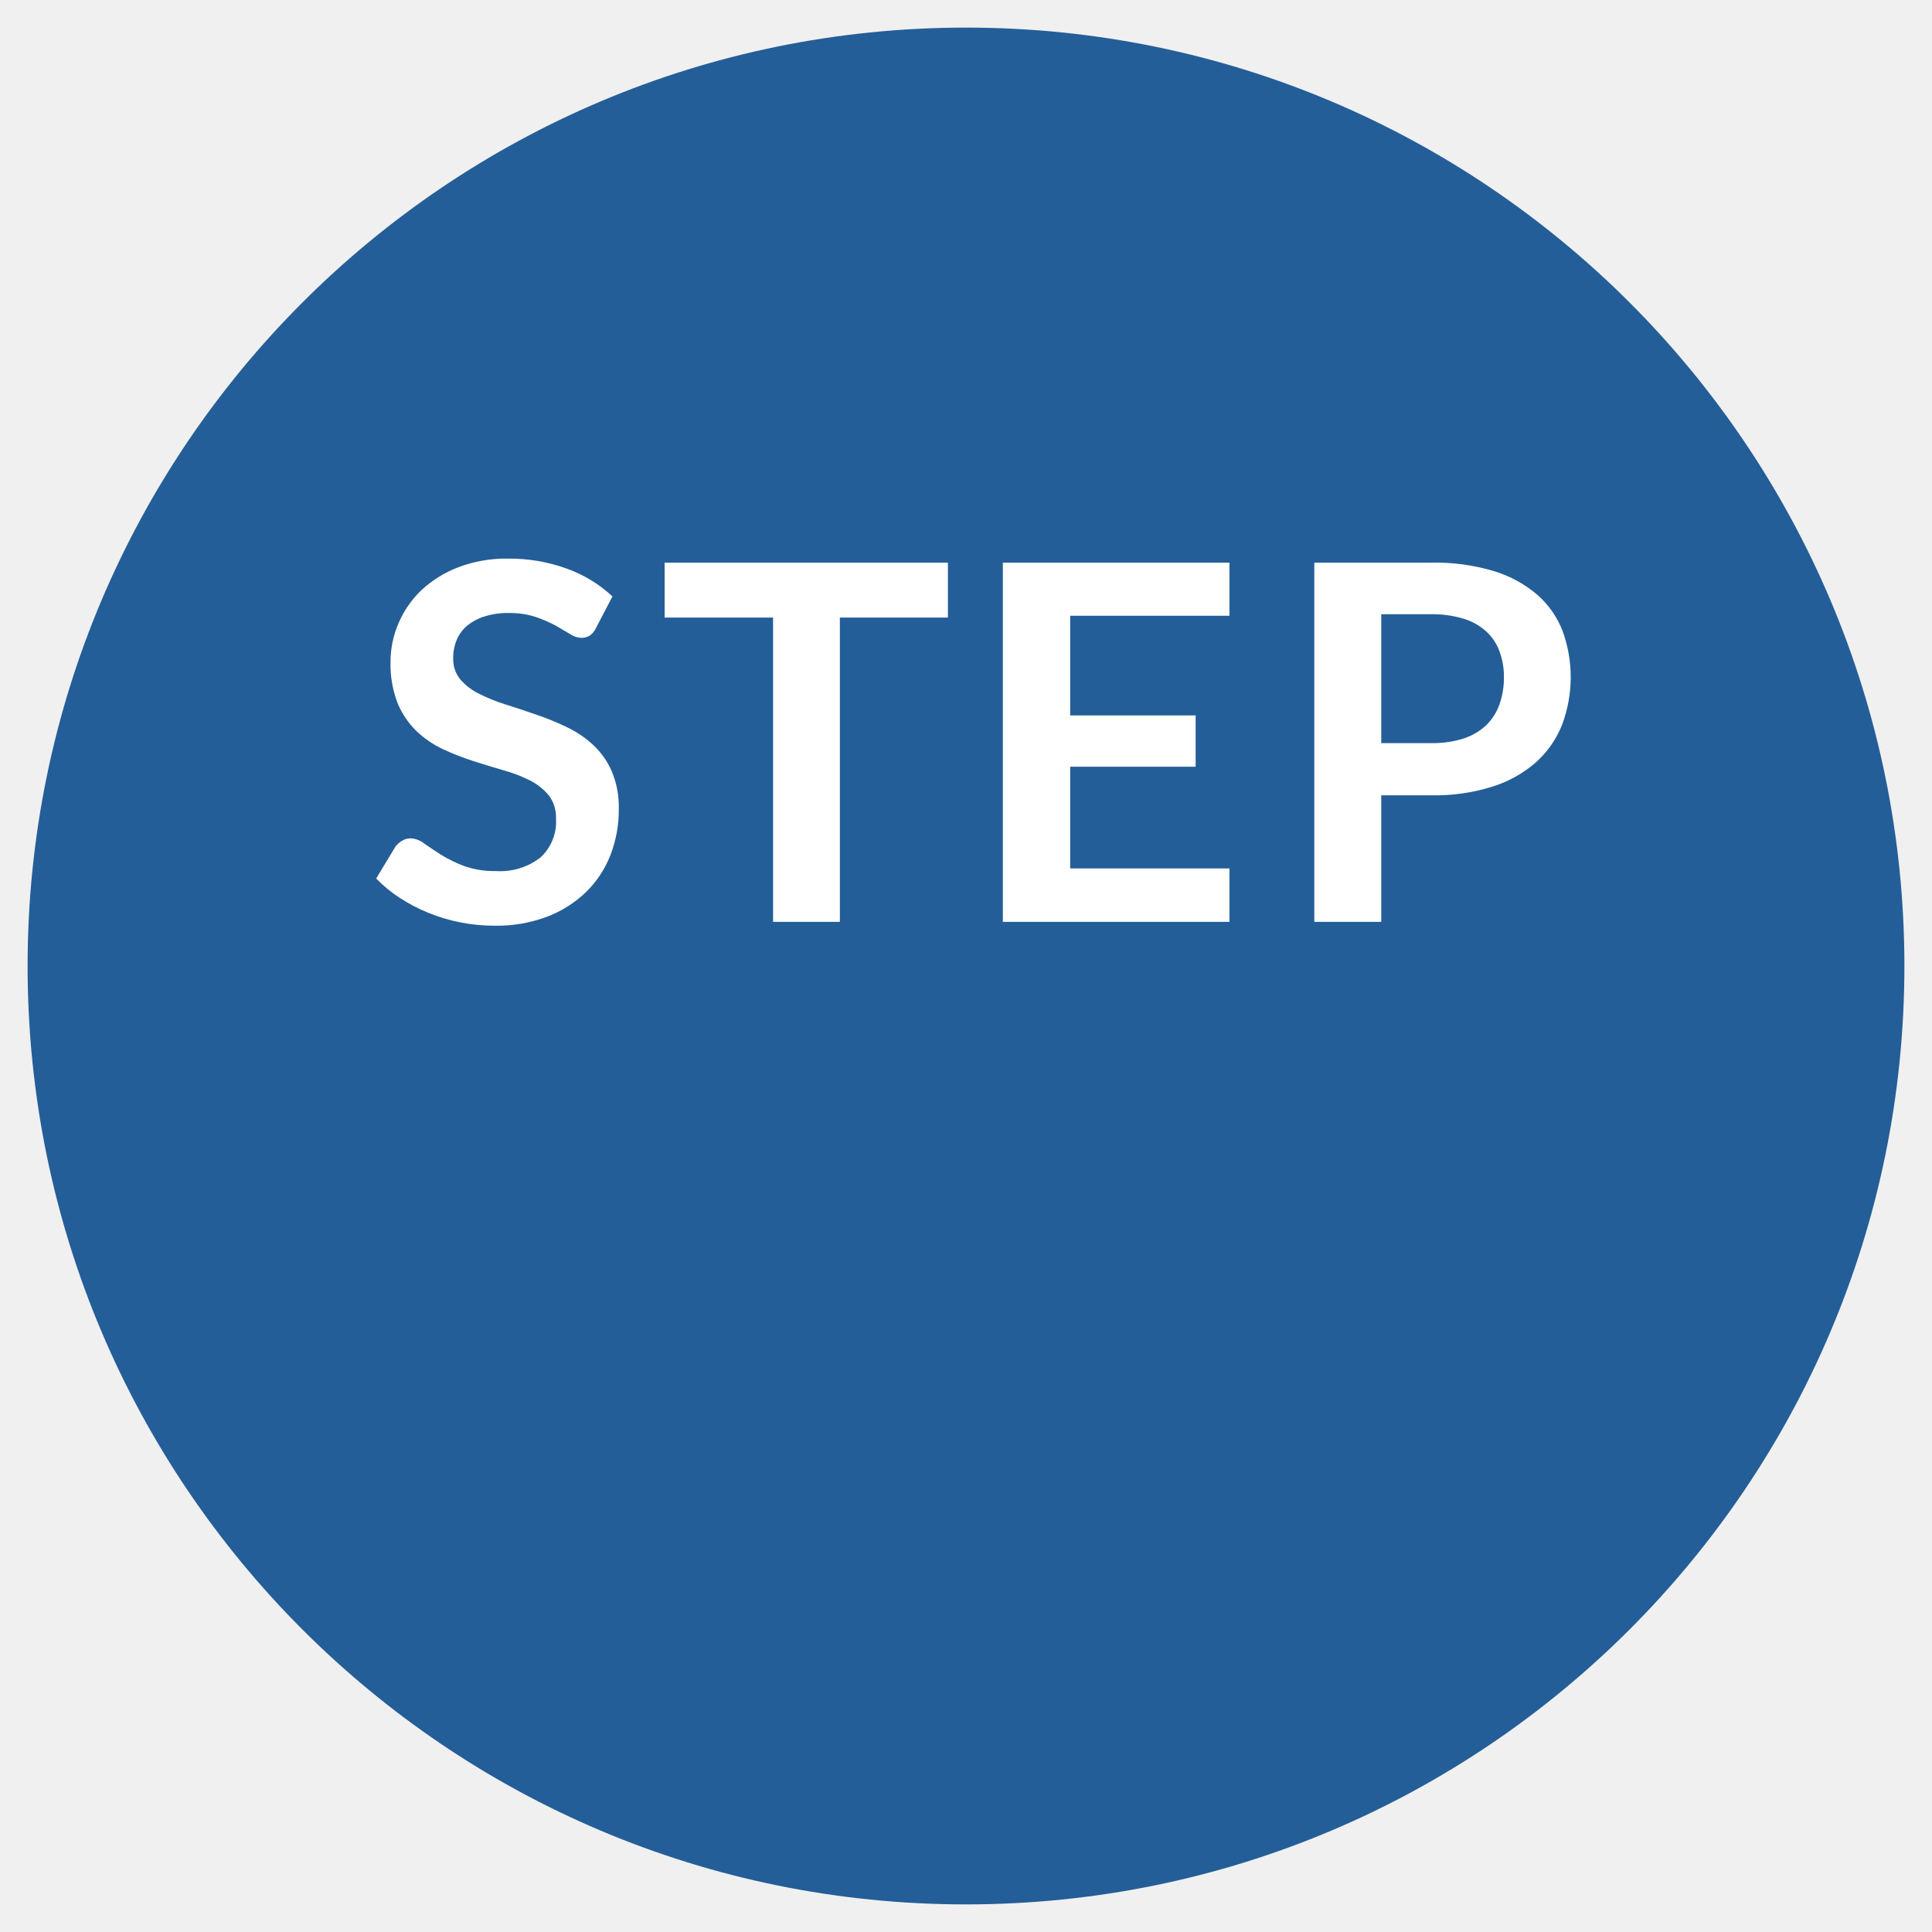
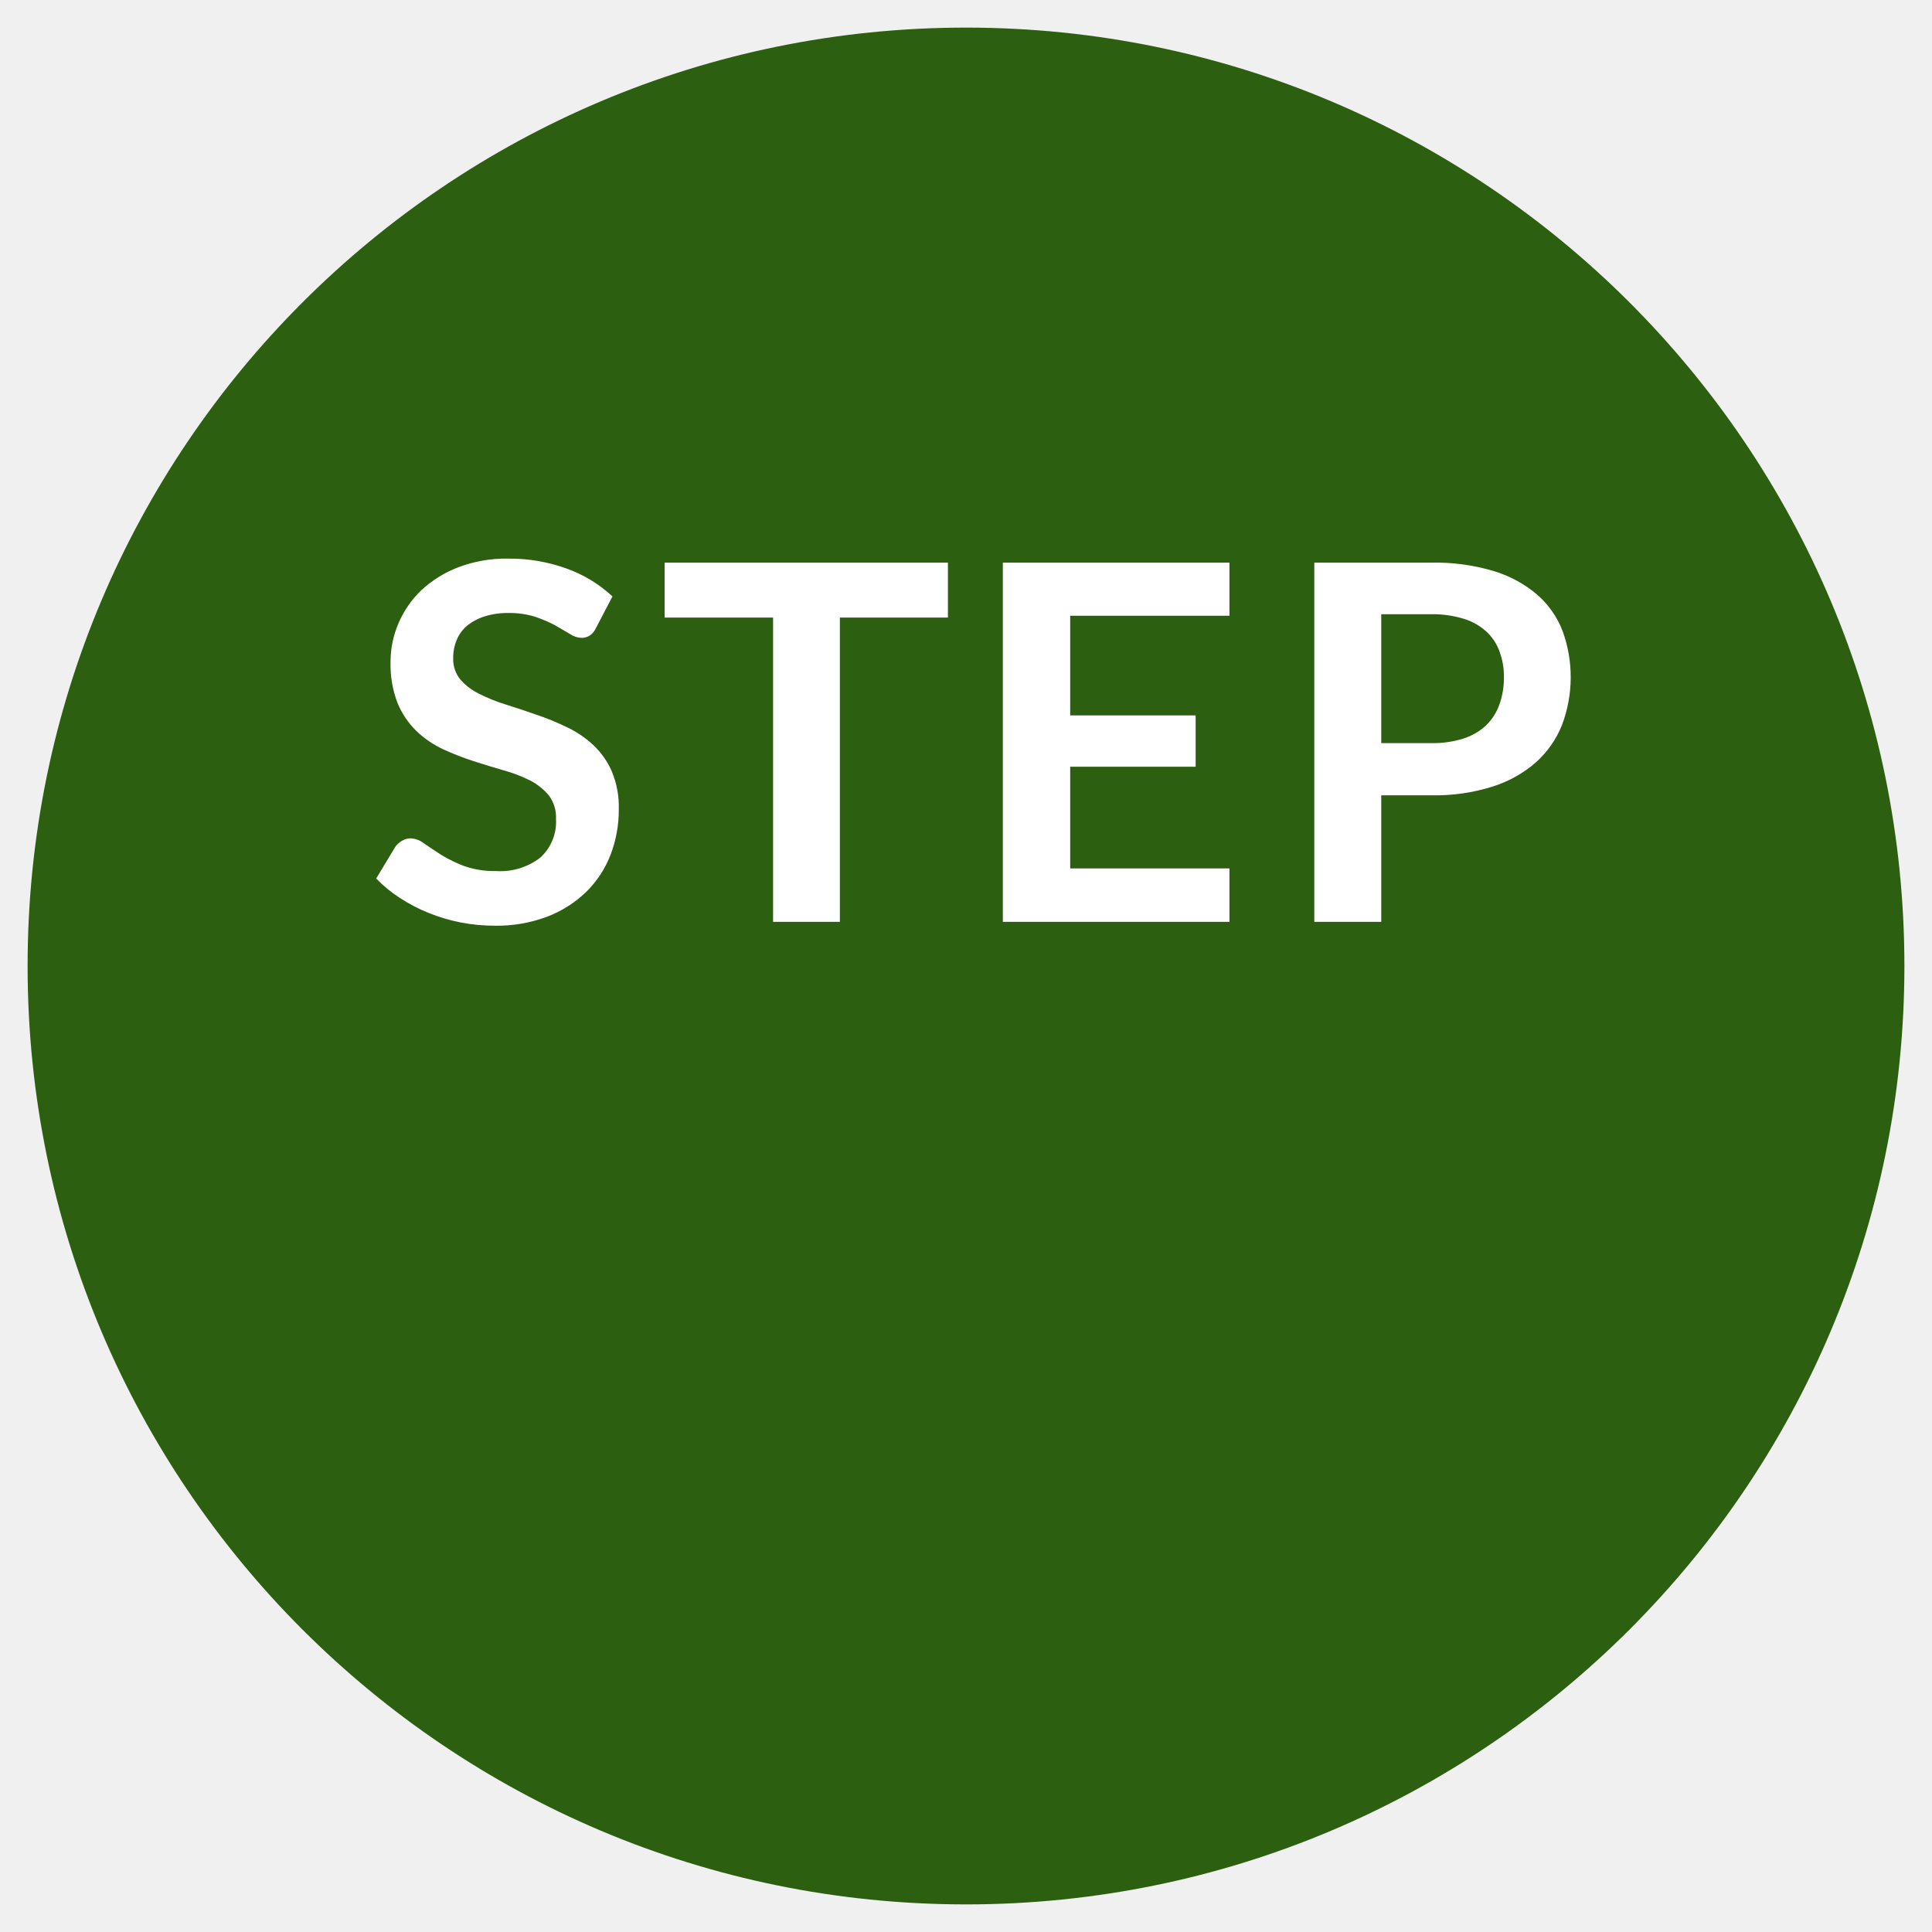
<svg xmlns="http://www.w3.org/2000/svg" id="step.svg" width="140" height="140" viewBox="0 0 140 140">
  <defs>
    <style>
      .cls-1 {
-         fill: #245e98;
+         fill: #2c6010;
      }

      .cls-2 {
        fill: #fff;
        fill-rule: evenodd;
      }
    </style>
  </defs>
  <circle class="cls-1" cx="70" cy="70" r="68" />
  <path id="STEP" class="cls-2" d="M1974.38,1040.22a9.581,9.581,0,0,0-3.32-2.02,12.1,12.1,0,0,0-4.24-.72,9.7,9.7,0,0,0-3.62.63,8.3,8.3,0,0,0-2.68,1.67,7.259,7.259,0,0,0-1.65,2.4,7.045,7.045,0,0,0-.57,2.77,7.767,7.767,0,0,0,.51,3,6.137,6.137,0,0,0,1.36,2.02,7.343,7.343,0,0,0,1.93,1.32,19.648,19.648,0,0,0,2.2.86c0.74,0.24,1.47.46,2.19,0.67a10.35,10.35,0,0,1,1.93.74,4.388,4.388,0,0,1,1.36,1.09,2.628,2.628,0,0,1,.51,1.68,3.524,3.524,0,0,1-1.13,2.81,4.74,4.74,0,0,1-3.21.98,6.593,6.593,0,0,1-2.31-.36,10.117,10.117,0,0,1-1.68-.82c-0.47-.3-0.88-0.58-1.23-0.82a1.69,1.69,0,0,0-.97-0.37,1.177,1.177,0,0,0-.62.17,1.617,1.617,0,0,0-.48.42l-1.4,2.32a9.592,9.592,0,0,0,1.72,1.41,11.931,11.931,0,0,0,2.07,1.08,12.668,12.668,0,0,0,4.76.93,10.355,10.355,0,0,0,3.83-.65,8.411,8.411,0,0,0,2.84-1.8,7.666,7.666,0,0,0,1.76-2.68,9.05,9.05,0,0,0,.6-3.31,6.652,6.652,0,0,0-.51-2.75,5.712,5.712,0,0,0-1.36-1.92,7.518,7.518,0,0,0-1.92-1.29,18.282,18.282,0,0,0-2.21-.9c-0.75-.26-1.48-0.51-2.2-0.73a12.493,12.493,0,0,1-1.93-.78,4.3,4.3,0,0,1-1.36-1.04,2.317,2.317,0,0,1-.51-1.53,3.339,3.339,0,0,1,.25-1.32,2.7,2.7,0,0,1,.76-1.04,3.79,3.79,0,0,1,1.26-.67,5.5,5.5,0,0,1,1.76-.25,6.141,6.141,0,0,1,1.93.28,9.866,9.866,0,0,1,1.44.62c0.4,0.23.76,0.44,1.06,0.62a1.545,1.545,0,0,0,.81.28,1.146,1.146,0,0,0,.62-0.16,1.333,1.333,0,0,0,.46-0.56Zm3.78-2.45v3.98h7.86v22.05h4.84v-22.05h7.83v-3.98h-20.53Zm24.51,0v26.03h16.42v-3.87h-11.54v-7.37h9.09v-3.72h-9.09v-7.22h11.54v-3.85h-16.42Zm31.05,16.86a13.766,13.766,0,0,0,4.43-.63,8.73,8.73,0,0,0,3.15-1.76,7.225,7.225,0,0,0,1.89-2.71,9.811,9.811,0,0,0,.04-6.81,6.72,6.72,0,0,0-1.84-2.63,8.79,8.79,0,0,0-3.15-1.71,14.8,14.8,0,0,0-4.52-.61h-8.48v26.03h4.85v-9.17h3.63Zm-3.63-13.12h3.63a7.649,7.649,0,0,1,2.32.32,4.266,4.266,0,0,1,1.64.91,3.6,3.6,0,0,1,.97,1.44,5.133,5.133,0,0,1,.33,1.89,5.73,5.73,0,0,1-.33,1.99,3.928,3.928,0,0,1-.97,1.51,4.326,4.326,0,0,1-1.64.95,7.334,7.334,0,0,1-2.32.33h-3.63v-9.34Z" transform="translate(-1930 -997)" />
</svg>
